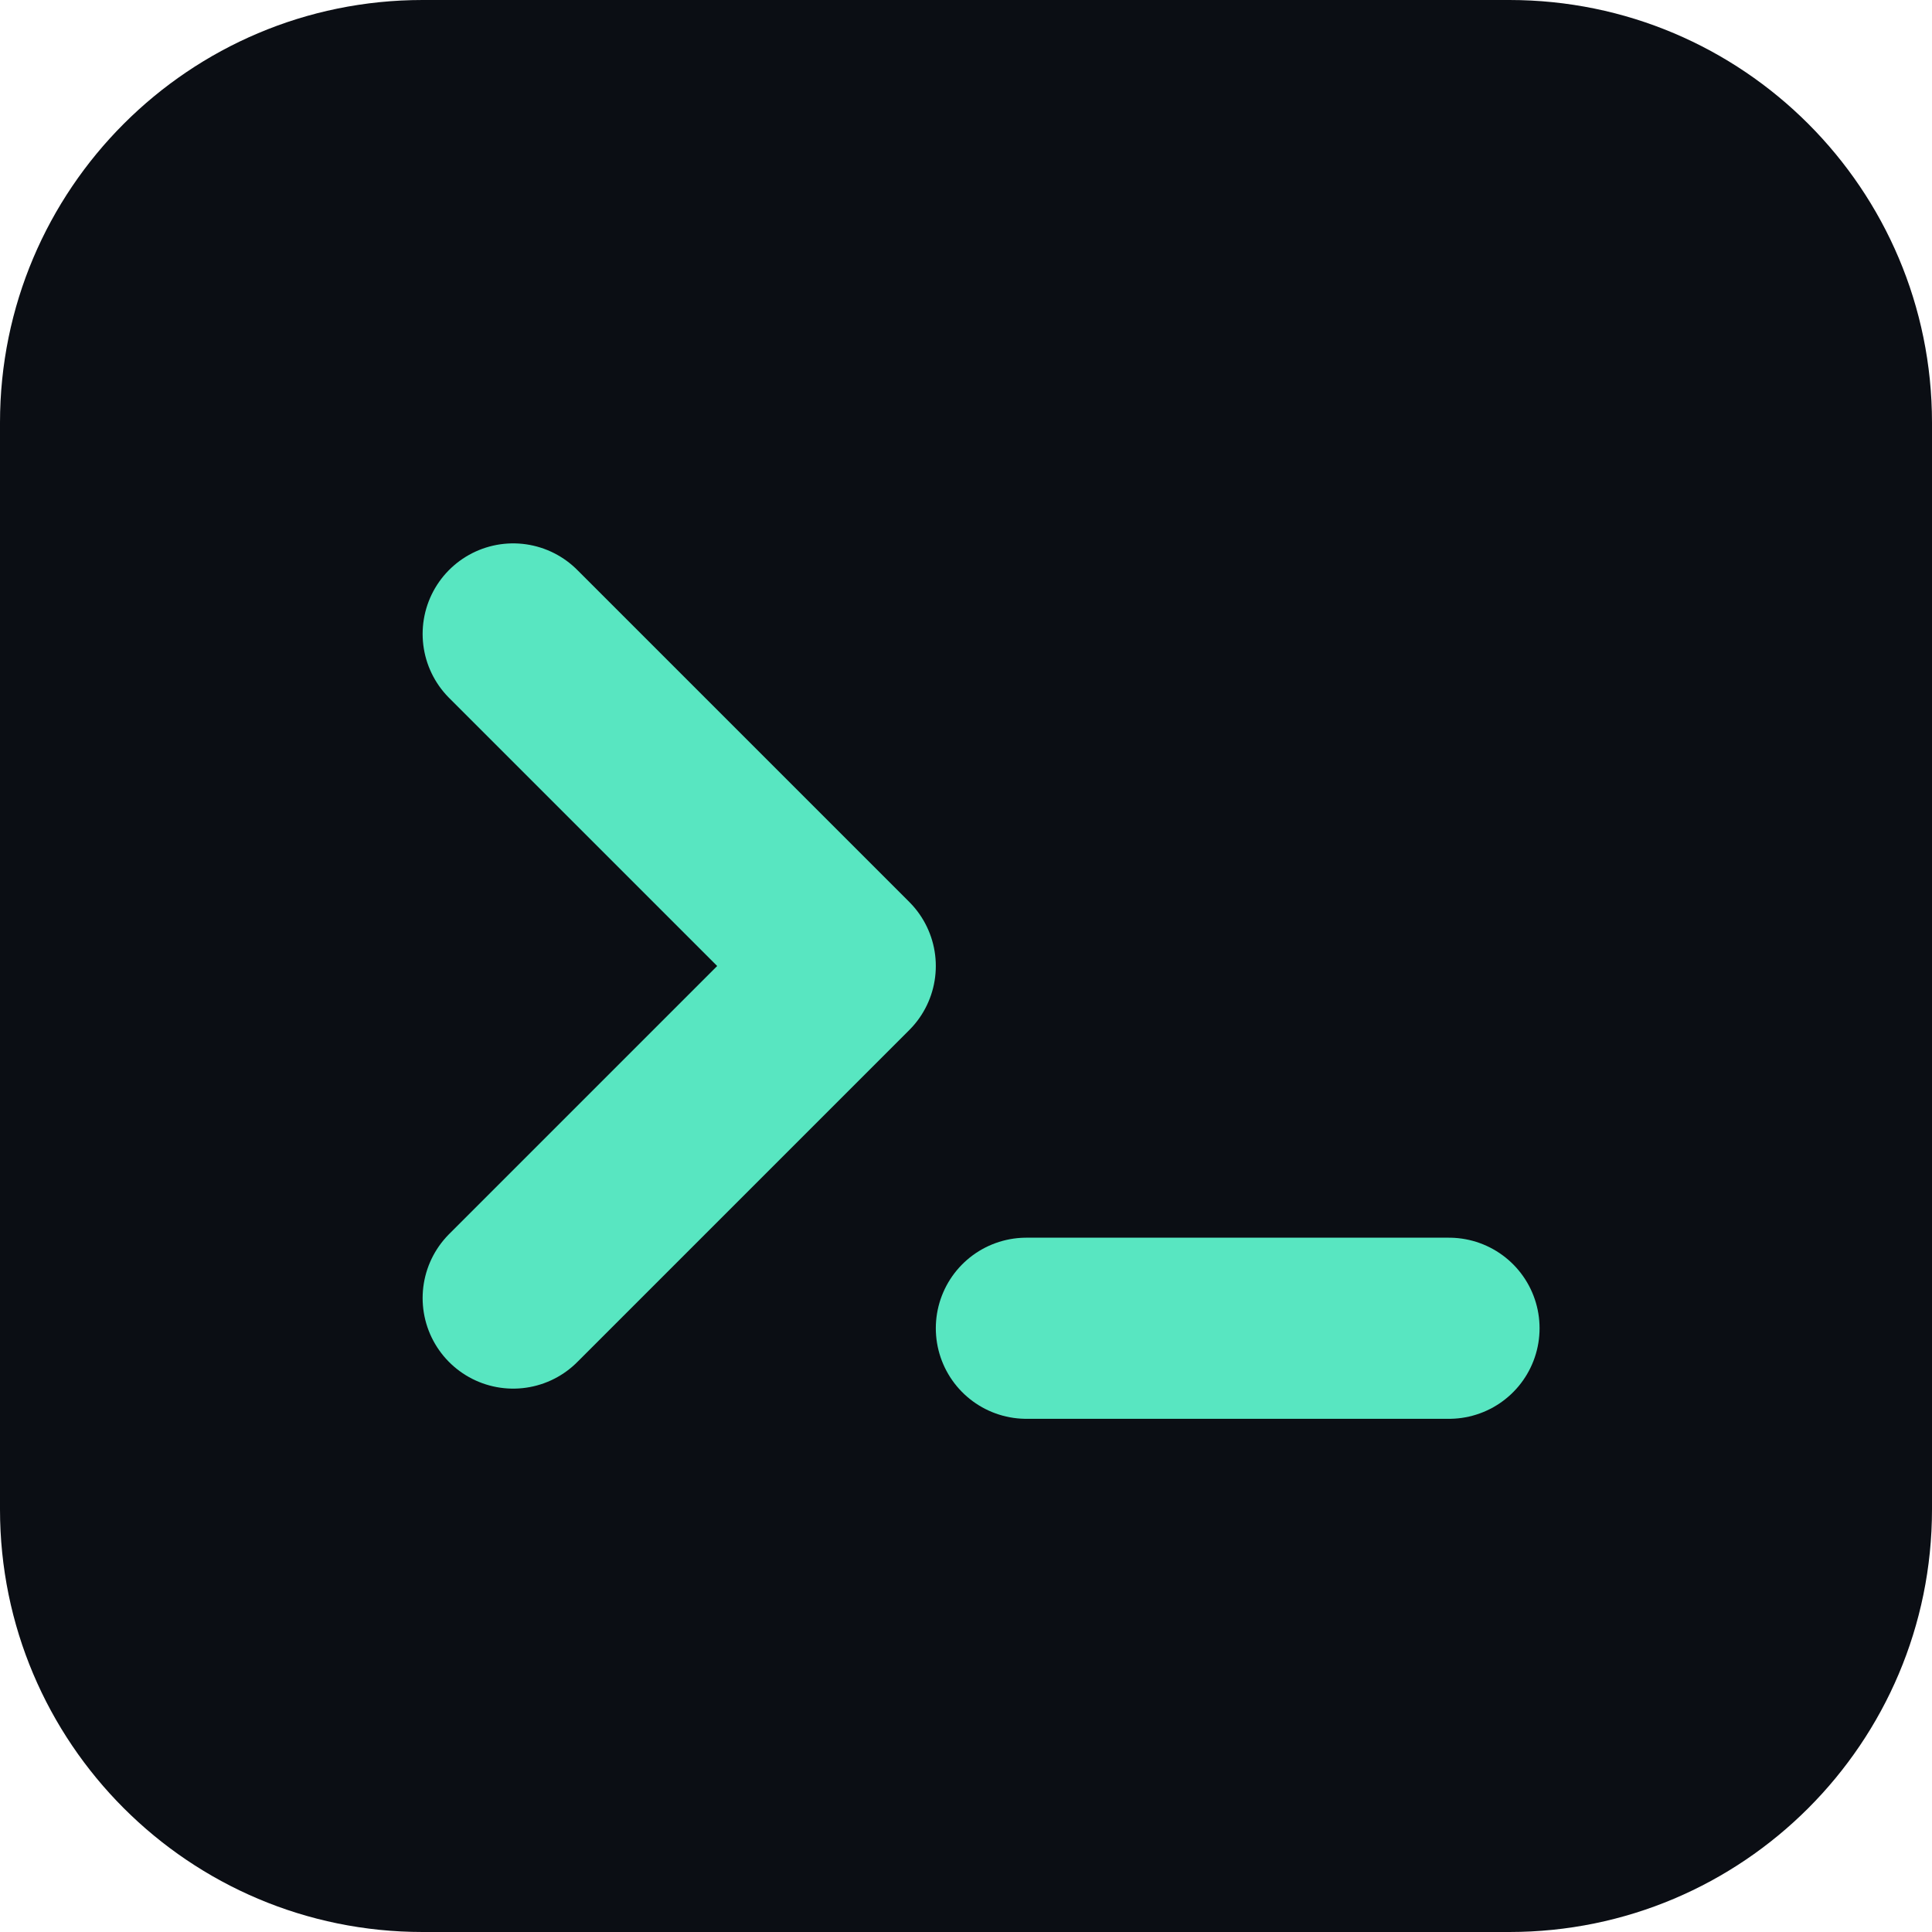
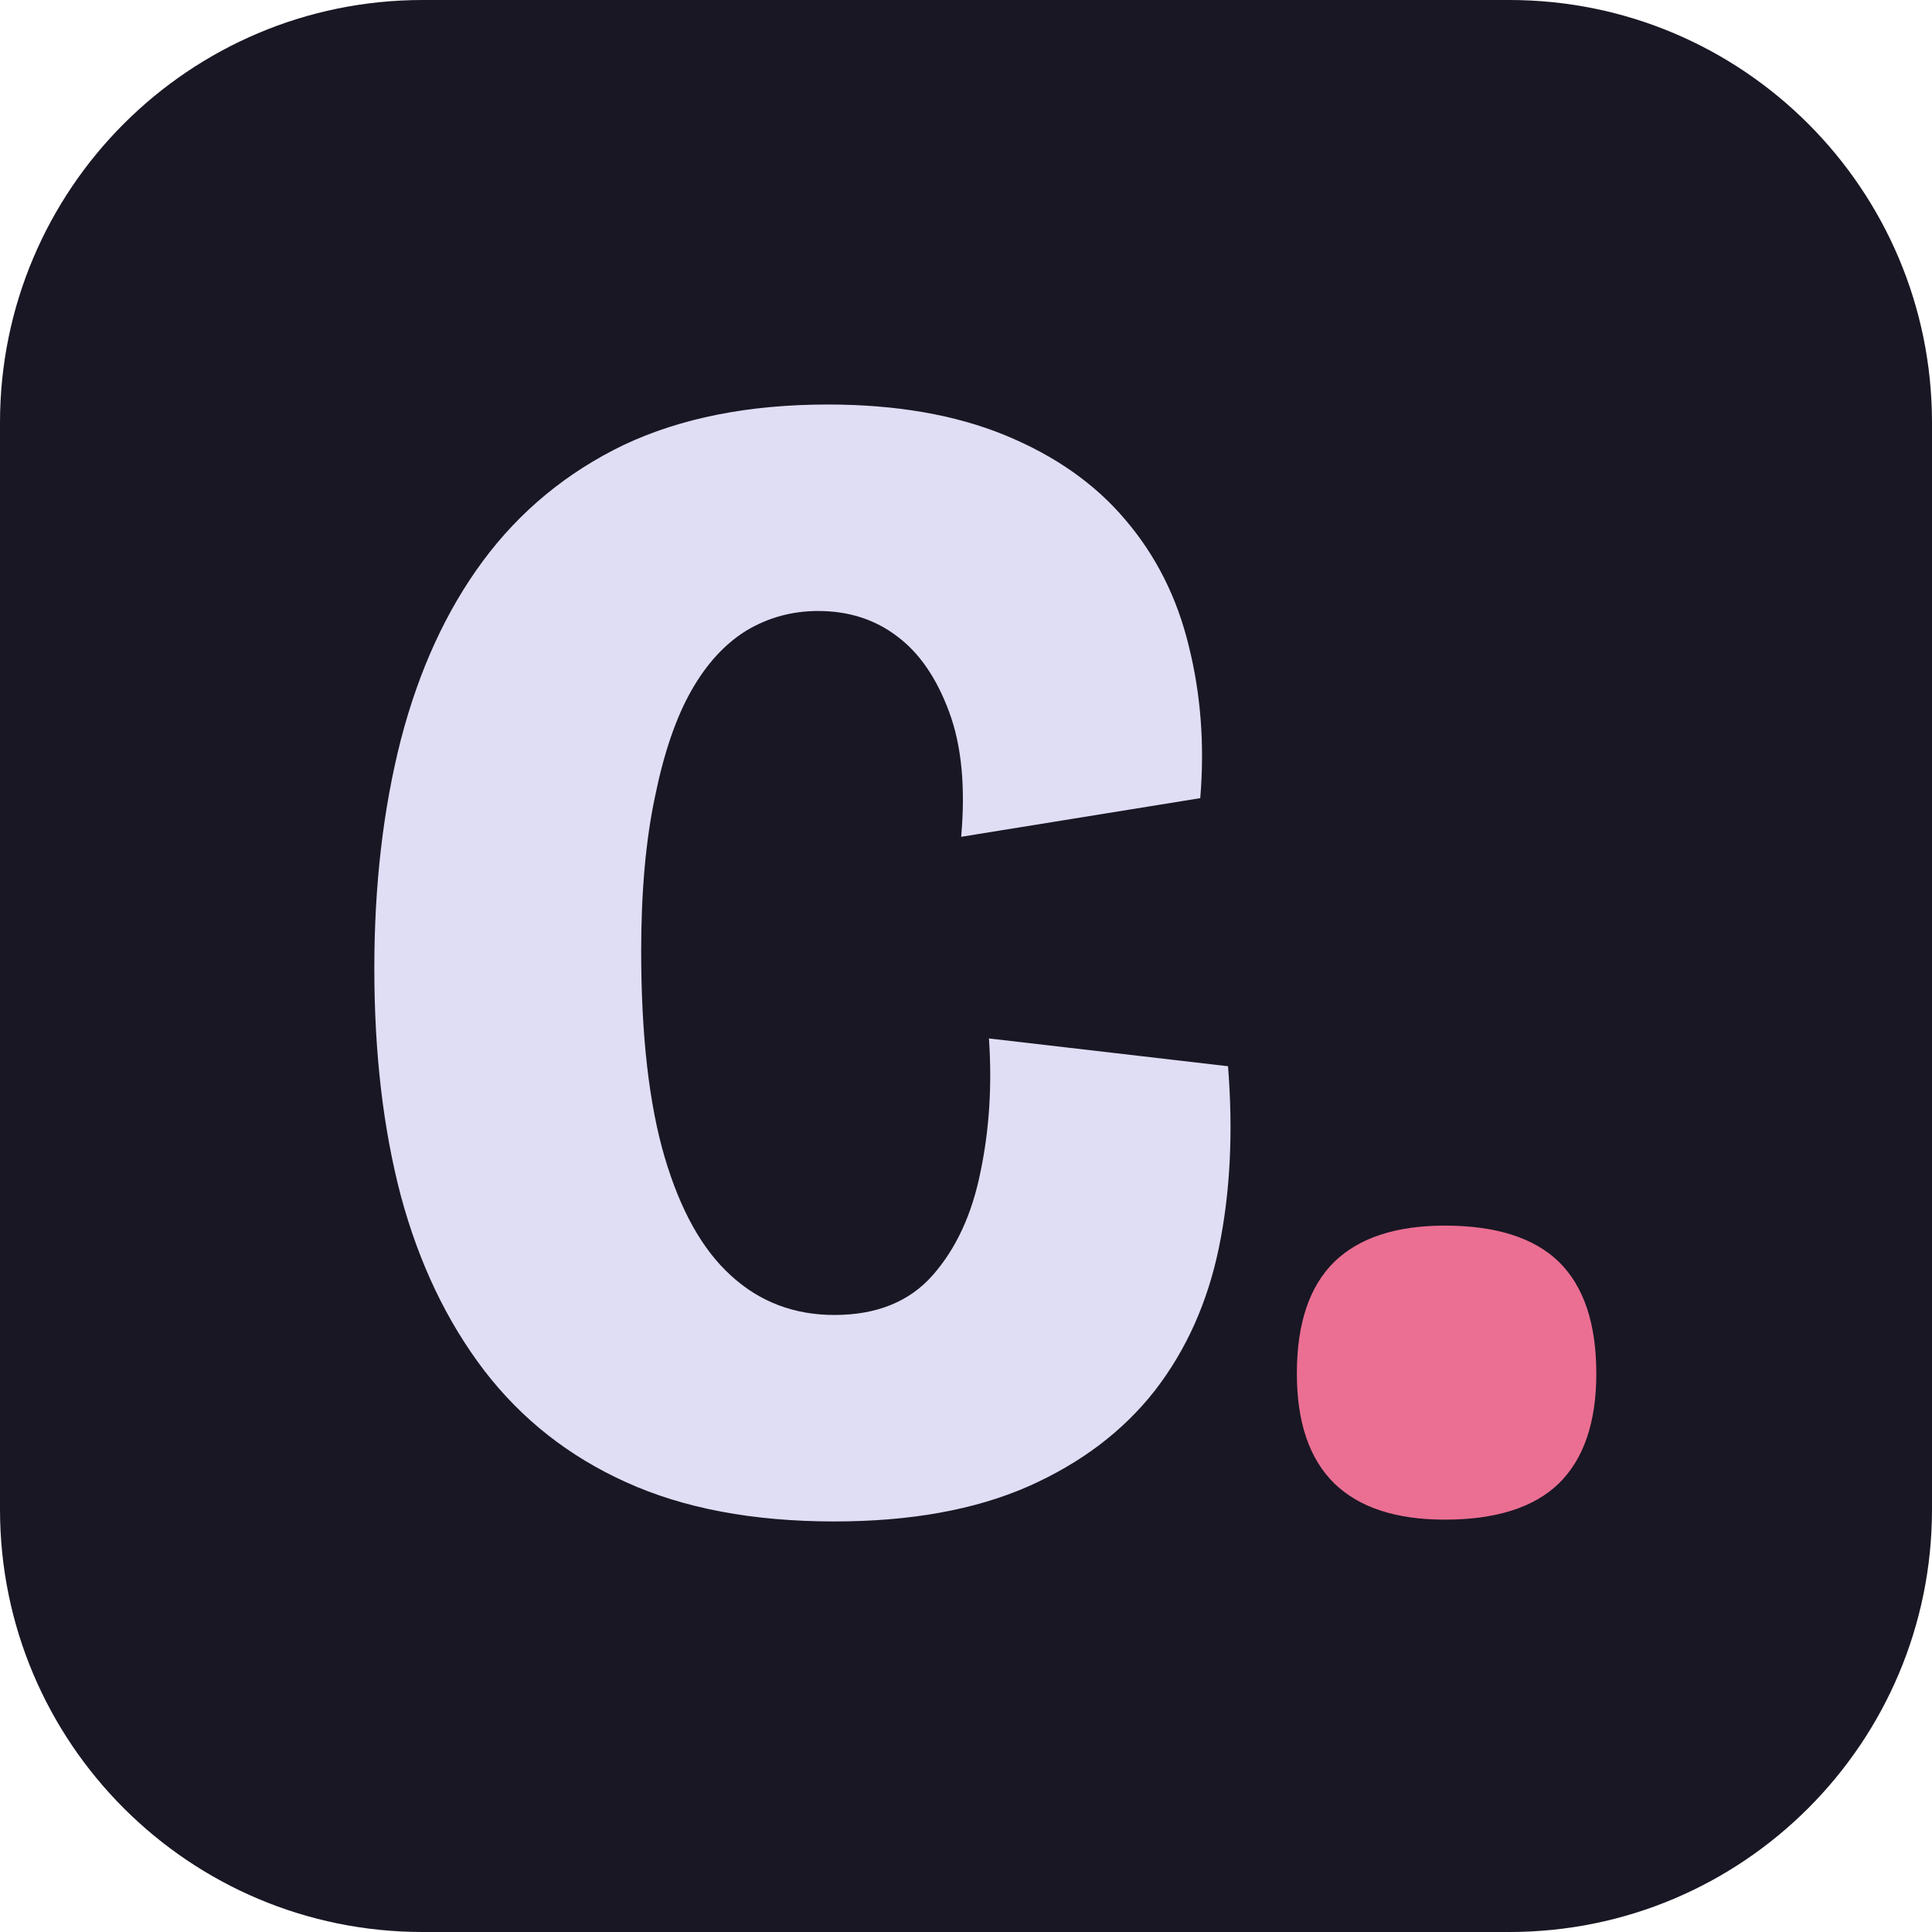
<svg xmlns="http://www.w3.org/2000/svg" viewBox="0 0 32 32">
-   <rect width="32" height="32" rx="7" fill="#0b0e14" />
-   <path d="M8.5 10.5 14 16l-5.5 5.5" fill="none" stroke="#58e6c1" stroke-width="3" stroke-linecap="round" stroke-linejoin="round" />
-   <path d="M17 22h7" stroke="#58e6c1" stroke-width="3" stroke-linecap="round" />
+   <rect width="32" height="32" rx="7" fill="#191724" />
+   <path fill="#e0def4" d="M13.82 25.2Q11.8 25.2 10.37 24.55Q8.95 23.91 8.02 22.7Q7.09 21.48 6.64 19.81Q6.2 18.14 6.2 16.04Q6.2 13.97 6.64 12.25Q7.09 10.52 8 9.29Q8.92 8.05 10.33 7.37Q11.75 6.7 13.71 6.7Q15.41 6.7 16.65 7.21Q17.89 7.72 18.64 8.61Q19.4 9.5 19.69 10.7Q19.99 11.9 19.88 13.22L15.92 13.86Q16.03 12.62 15.72 11.79Q15.41 10.95 14.86 10.54Q14.31 10.12 13.55 10.12Q12.91 10.12 12.37 10.44Q11.83 10.77 11.45 11.44Q11.07 12.11 10.85 13.19Q10.62 14.27 10.62 15.75Q10.62 17.85 11.01 19.17Q11.4 20.49 12.11 21.13Q12.82 21.78 13.82 21.78Q14.87 21.78 15.45 21.12Q16.03 20.46 16.24 19.41Q16.46 18.36 16.38 17.2L20.34 17.66Q20.47 19.3 20.19 20.66Q19.91 22.02 19.13 23.03Q18.34 24.04 17.03 24.62Q15.71 25.2 13.82 25.2Z" />
+   <path fill="#eb6f92" d="M23.93 25.17Q22.72 25.17 22.1 24.57Q21.48 23.96 21.48 22.75Q21.48 21.51 22.1 20.9Q22.72 20.3 23.93 20.3Q25.2 20.3 25.82 20.9Q26.44 21.51 26.44 22.75Q26.44 23.96 25.82 24.57Q25.2 25.17 23.93 25.17Z" />
</svg>
